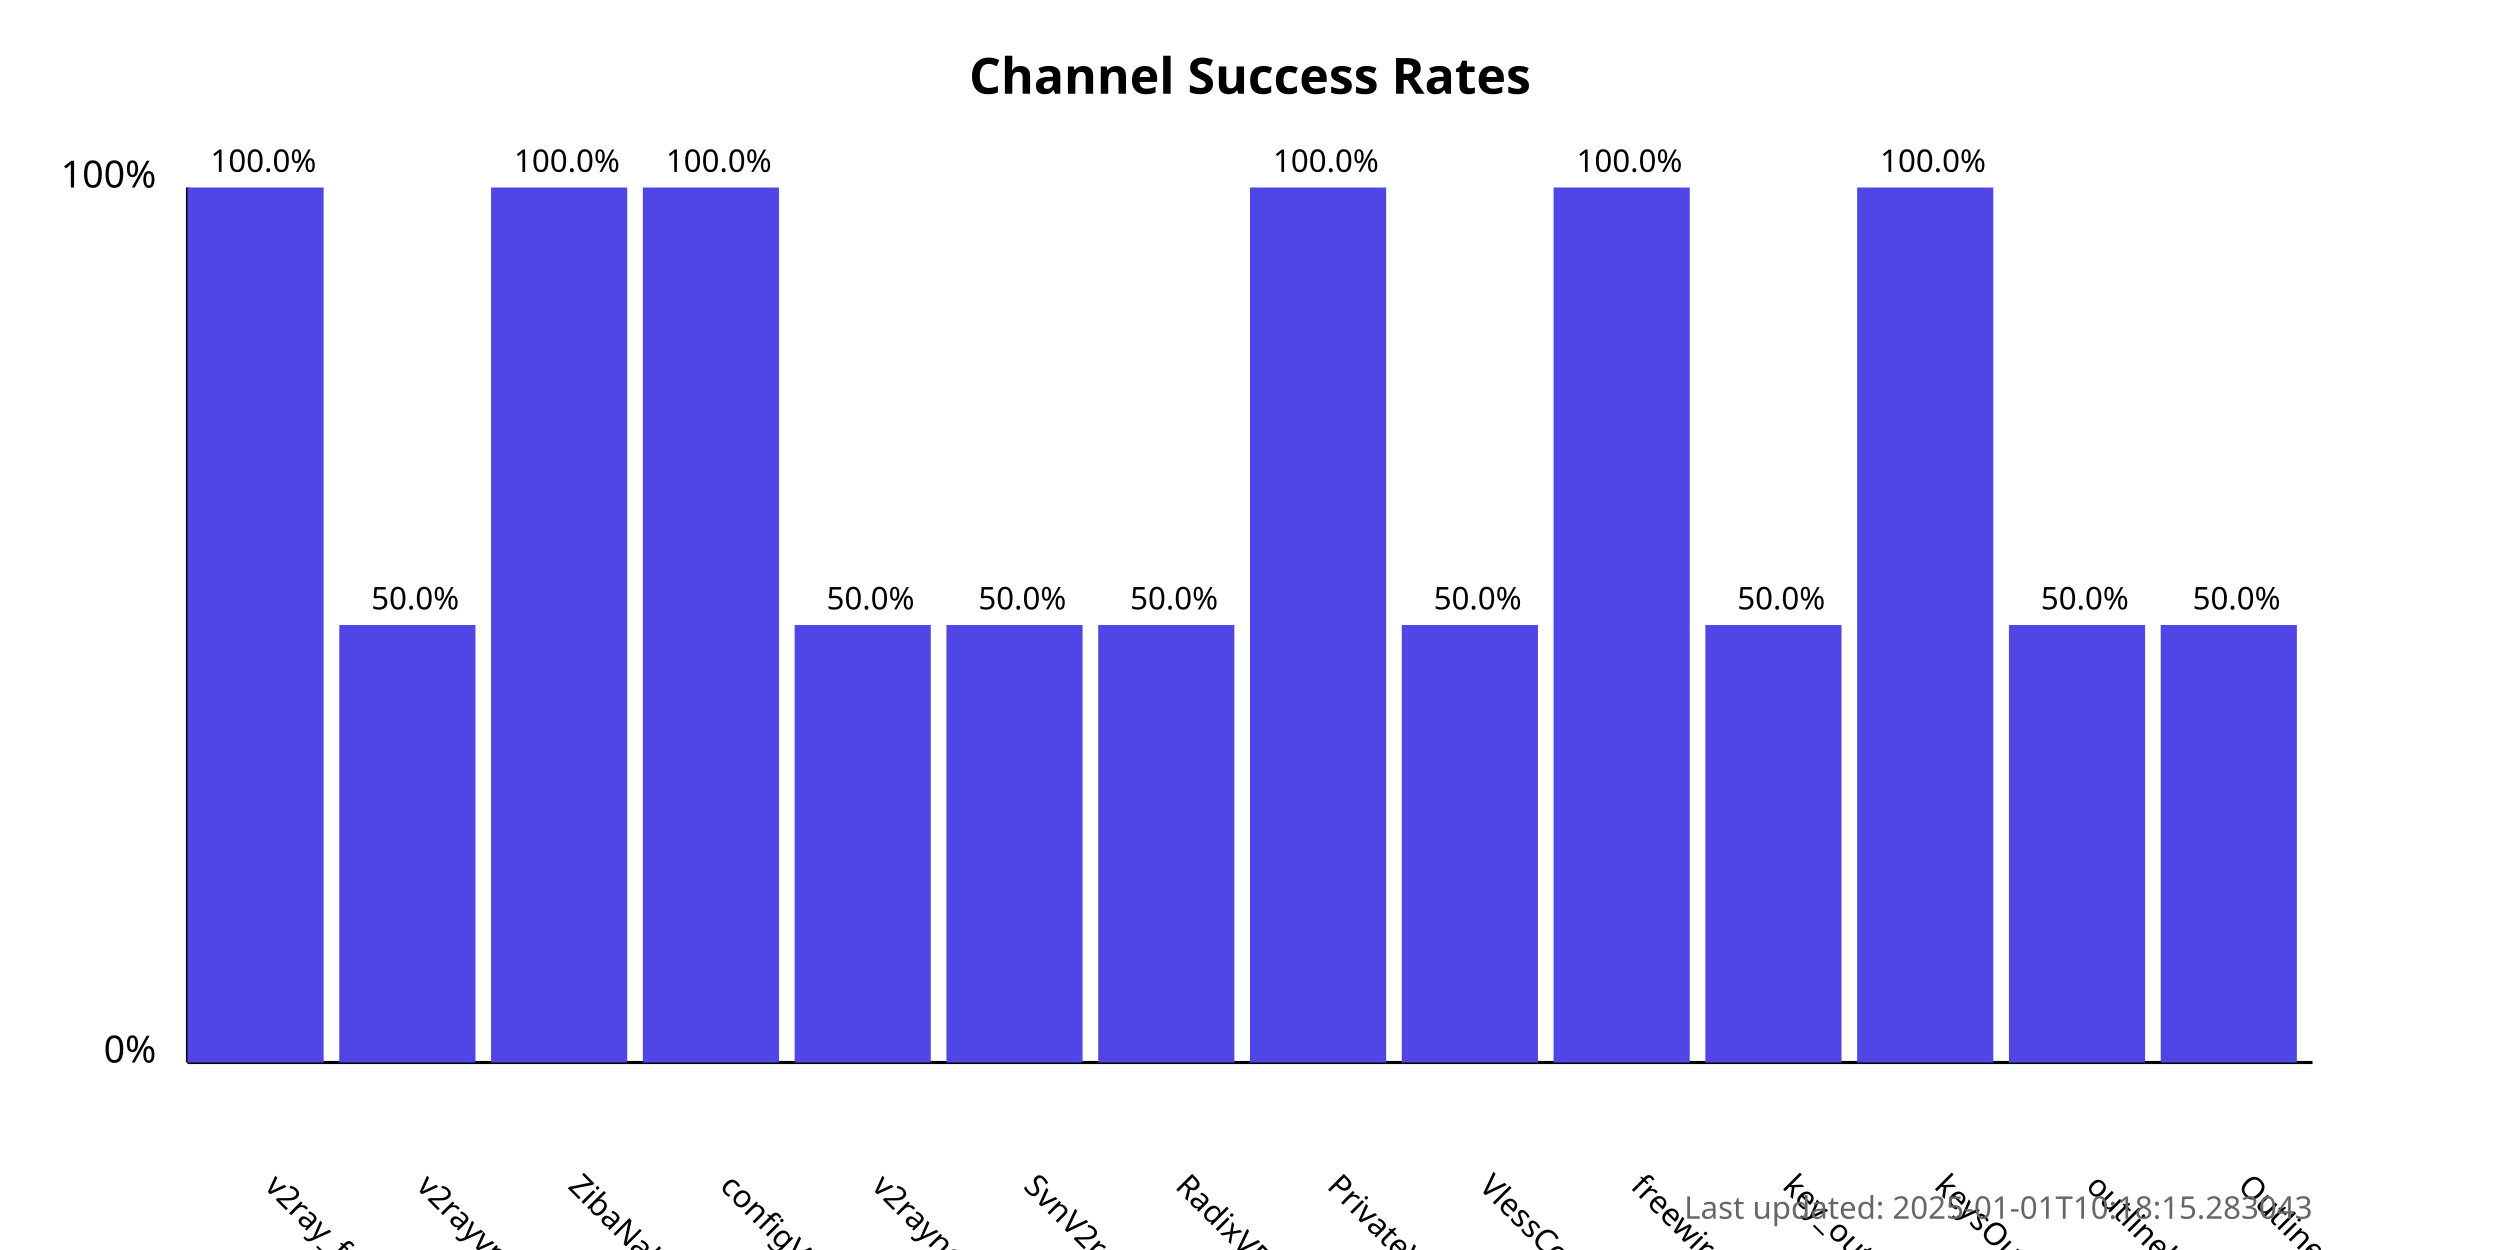
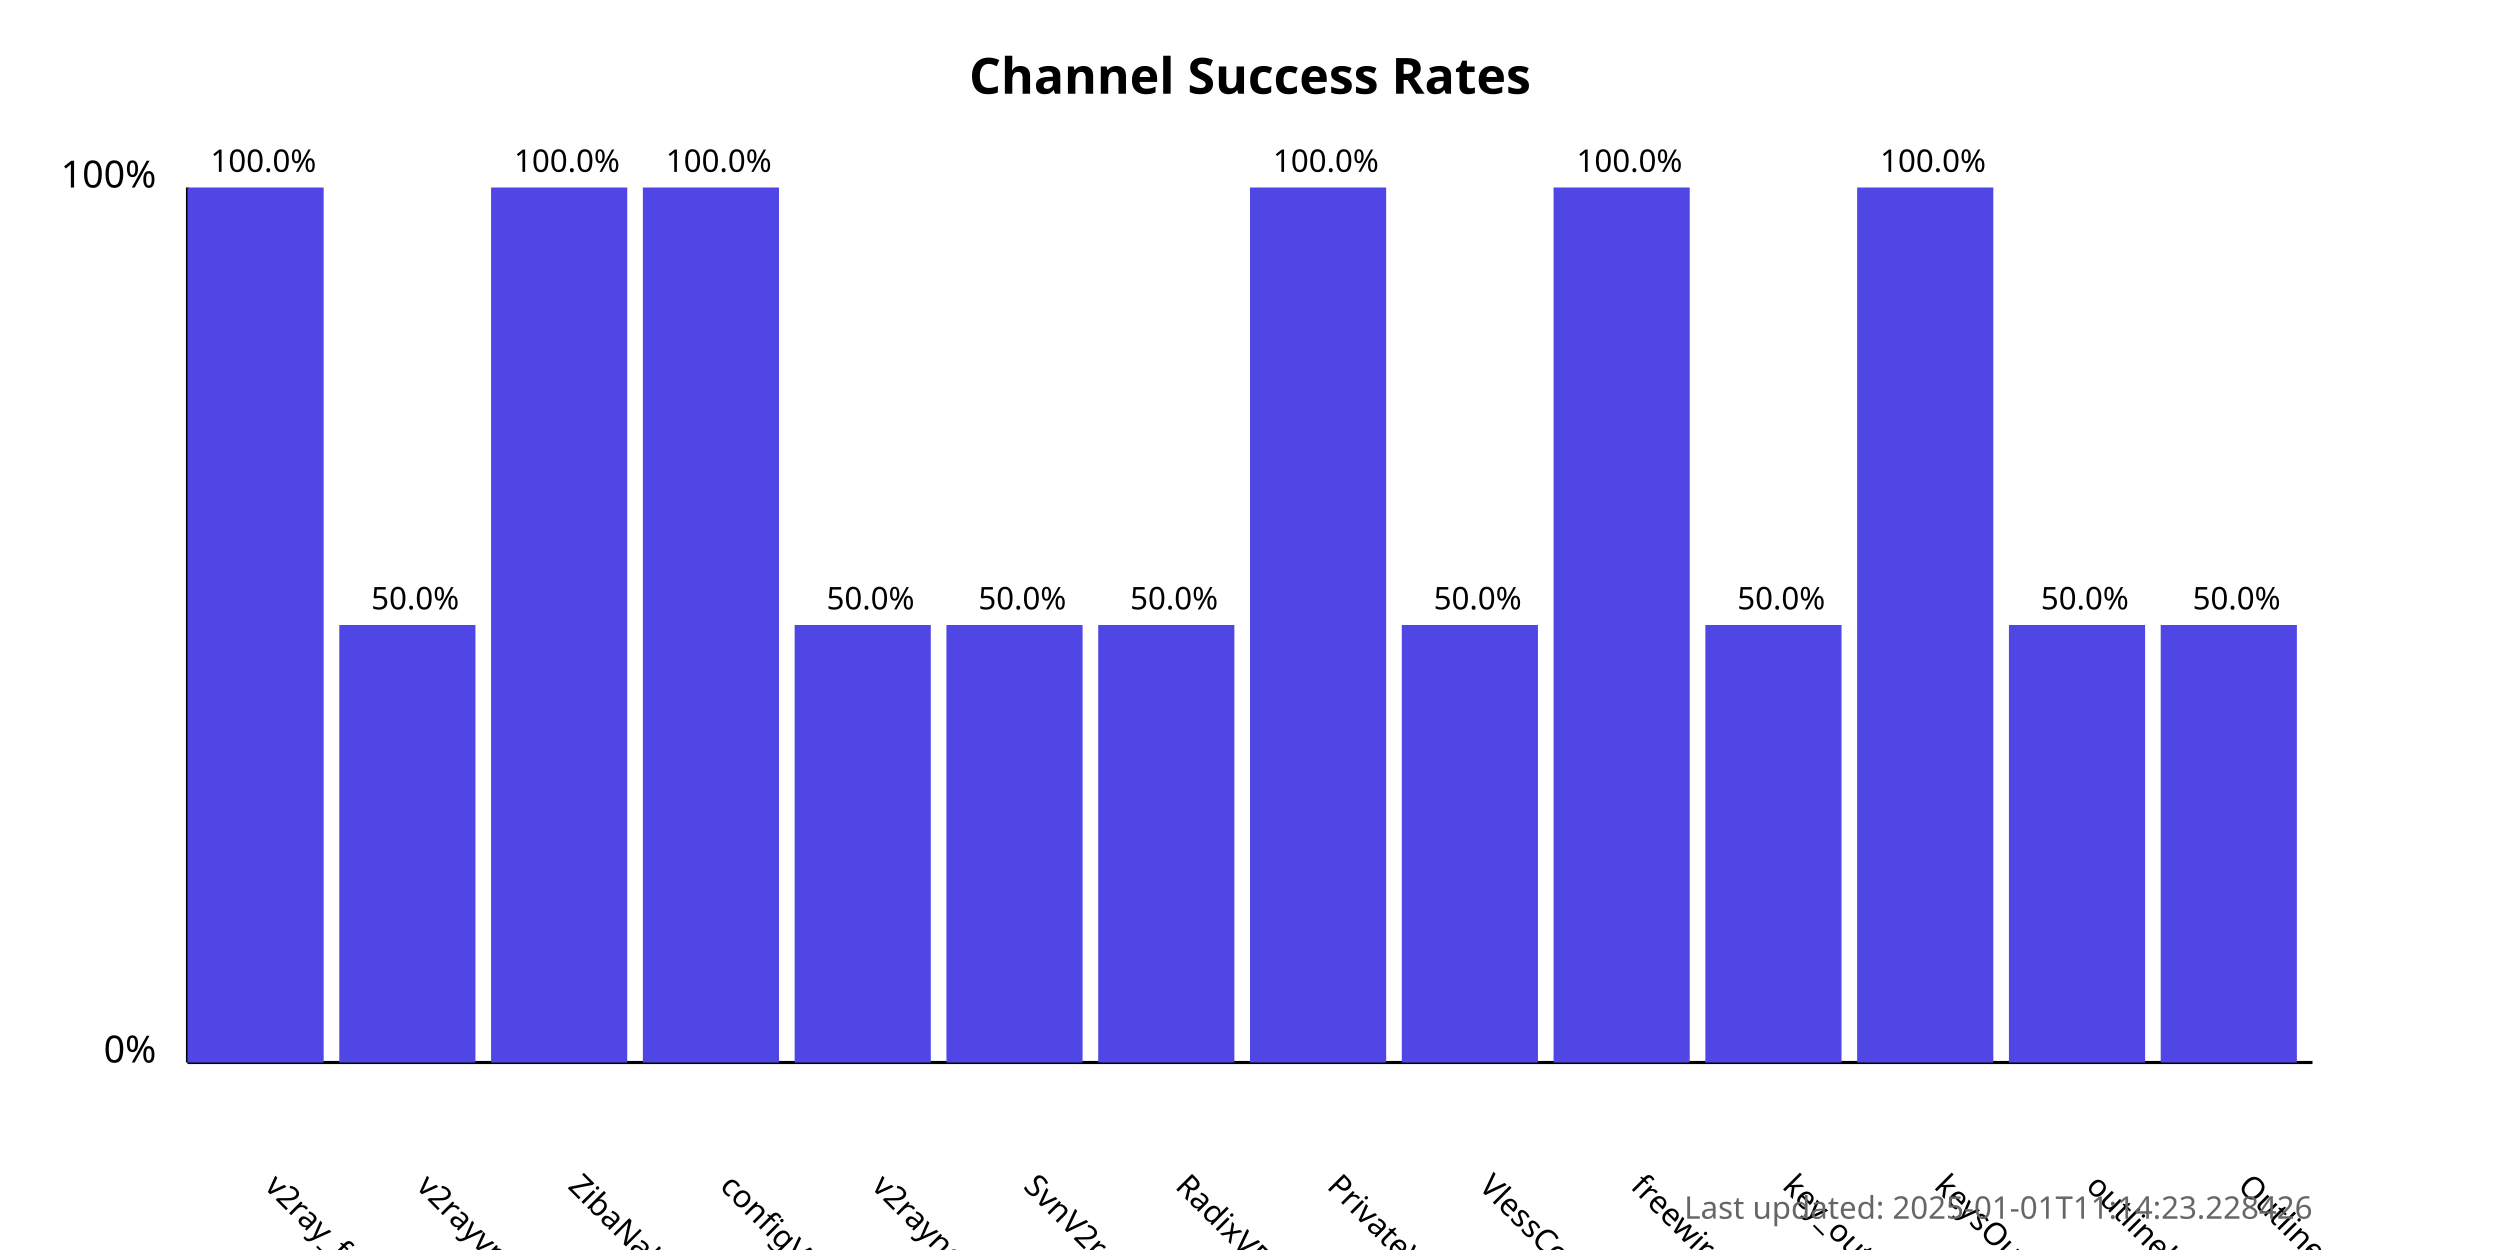
<svg xmlns="http://www.w3.org/2000/svg" width="800" height="400">
  <style>
            .chart-title { font: bold 16px sans-serif; }
            .axis-label { font: 12px sans-serif; }
            .tick-label { font: 10px sans-serif; }
            .bar { fill: #4f46e5; }
            .bar:hover { fill: #6366f1; }
            .timestamp { font: 10px sans-serif; fill: #666; }
        </style>
  <text x="400.0" y="30" text-anchor="middle" class="chart-title">
            Channel Success Rates
        </text>
  <line x1="60" y1="340" x2="60" y2="60" stroke="black" stroke-width="1" />
  <line x1="60" y1="340" x2="740" y2="340" stroke="black" stroke-width="1" />
  <text x="50" y="340" text-anchor="end" class="axis-label">0%</text>
  <text x="50" y="60" text-anchor="end" class="axis-label">100%</text>
  <g>
    <rect x="60" y="60.0" width="43.571" height="280.0" class="bar" />
    <text x="84.286" y="380" transform="rotate(45, 84.28571, 380)" text-anchor="start" class="tick-label">
                v2ray_free_conf
            </text>
    <text x="84.286" y="55.0" text-anchor="middle" class="tick-label">
                100.0%
            </text>
  </g>
  <g>
    <rect x="108.571" y="200.0" width="43.571" height="140.0" class="bar" />
    <text x="132.857" y="380" transform="rotate(45, 132.8571, 380)" text-anchor="start" class="tick-label">
                v2rayvpno
            </text>
    <text x="132.857" y="195.0" text-anchor="middle" class="tick-label">
                50.0%
            </text>
  </g>
  <g>
    <rect x="157.143" y="60.0" width="43.571" height="280.0" class="bar" />
    <text x="181.429" y="380" transform="rotate(45, 181.4286, 380)" text-anchor="start" class="tick-label">
                ZibaNabz
            </text>
    <text x="181.429" y="55.0" text-anchor="middle" class="tick-label">
                100.0%
            </text>
  </g>
  <g>
    <rect x="205.714" y="60.0" width="43.571" height="280.0" class="bar" />
    <text x="230.0" y="380" transform="rotate(45, 230.0, 380)" text-anchor="start" class="tick-label">
                configV2rayForFree
            </text>
    <text x="230.0" y="55.0" text-anchor="middle" class="tick-label">
                100.0%
            </text>
  </g>
  <g>
    <rect x="254.286" y="200.0" width="43.571" height="140.0" class="bar" />
    <text x="278.571" y="380" transform="rotate(45, 278.5714, 380)" text-anchor="start" class="tick-label">
                v2rayngvpn
            </text>
    <text x="278.571" y="195.0" text-anchor="middle" class="tick-label">
                50.0%
            </text>
  </g>
  <g>
    <rect x="302.857" y="200.0" width="43.571" height="140.0" class="bar" />
    <text x="327.143" y="380" transform="rotate(45, 327.1429, 380)" text-anchor="start" class="tick-label">
                SvnV2ray
            </text>
    <text x="327.143" y="195.0" text-anchor="middle" class="tick-label">
                50.0%
            </text>
  </g>
  <g>
    <rect x="351.429" y="200.0" width="43.571" height="140.0" class="bar" />
    <text x="375.714" y="380" transform="rotate(45, 375.7143, 380)" text-anchor="start" class="tick-label">
                RadixVPN
            </text>
    <text x="375.714" y="195.0" text-anchor="middle" class="tick-label">
                50.0%
            </text>
  </g>
  <g>
    <rect x="400" y="60.0" width="43.571" height="280.0" class="bar" />
    <text x="424.286" y="380" transform="rotate(45, 424.2857, 380)" text-anchor="start" class="tick-label">
                PrivateVPNs
            </text>
    <text x="424.286" y="55.0" text-anchor="middle" class="tick-label">
                100.0%
            </text>
  </g>
  <g>
    <rect x="448.571" y="200.0" width="43.571" height="140.0" class="bar" />
    <text x="472.857" y="380" transform="rotate(45, 472.8571, 380)" text-anchor="start" class="tick-label">
                VlessConfig
            </text>
    <text x="472.857" y="195.0" text-anchor="middle" class="tick-label">
                50.0%
            </text>
  </g>
  <g>
    <rect x="497.143" y="60.0" width="43.571" height="280.0" class="bar" />
    <text x="521.429" y="380" transform="rotate(45, 521.4286, 380)" text-anchor="start" class="tick-label">
                freewireguard
            </text>
    <text x="521.429" y="55.0" text-anchor="middle" class="tick-label">
                100.0%
            </text>
  </g>
  <g>
    <rect x="545.714" y="200.0" width="43.571" height="140.0" class="bar" />
    <text x="570.0" y="380" transform="rotate(45, 570.0, 380)" text-anchor="start" class="tick-label">
                key_outline
            </text>
    <text x="570.0" y="195.0" text-anchor="middle" class="tick-label">
                50.0%
            </text>
  </g>
  <g>
    <rect x="594.286" y="60.0" width="43.571" height="280.0" class="bar" />
    <text x="618.571" y="380" transform="rotate(45, 618.5714, 380)" text-anchor="start" class="tick-label">
                keysOutline
            </text>
    <text x="618.571" y="55.0" text-anchor="middle" class="tick-label">
                100.0%
            </text>
  </g>
  <g>
    <rect x="642.857" y="200.0" width="43.571" height="140.0" class="bar" />
    <text x="667.143" y="380" transform="rotate(45, 667.1429, 380)" text-anchor="start" class="tick-label">
                outlinekeys_free
            </text>
    <text x="667.143" y="195.0" text-anchor="middle" class="tick-label">
                50.0%
            </text>
  </g>
  <g>
    <rect x="691.429" y="200.0" width="43.571" height="140.0" class="bar" />
    <text x="715.714" y="380" transform="rotate(45, 715.7143, 380)" text-anchor="start" class="tick-label">
                OutlineReleasedKey
            </text>
    <text x="715.714" y="195.0" text-anchor="middle" class="tick-label">
                50.0%
            </text>
  </g>
  <text x="740" y="390" text-anchor="end" class="timestamp">
-             Last updated: 2025-01-01T10:18:15.283043
+             Last updated: 2025-01-01T11:14:23.228426
        </text>
</svg>
